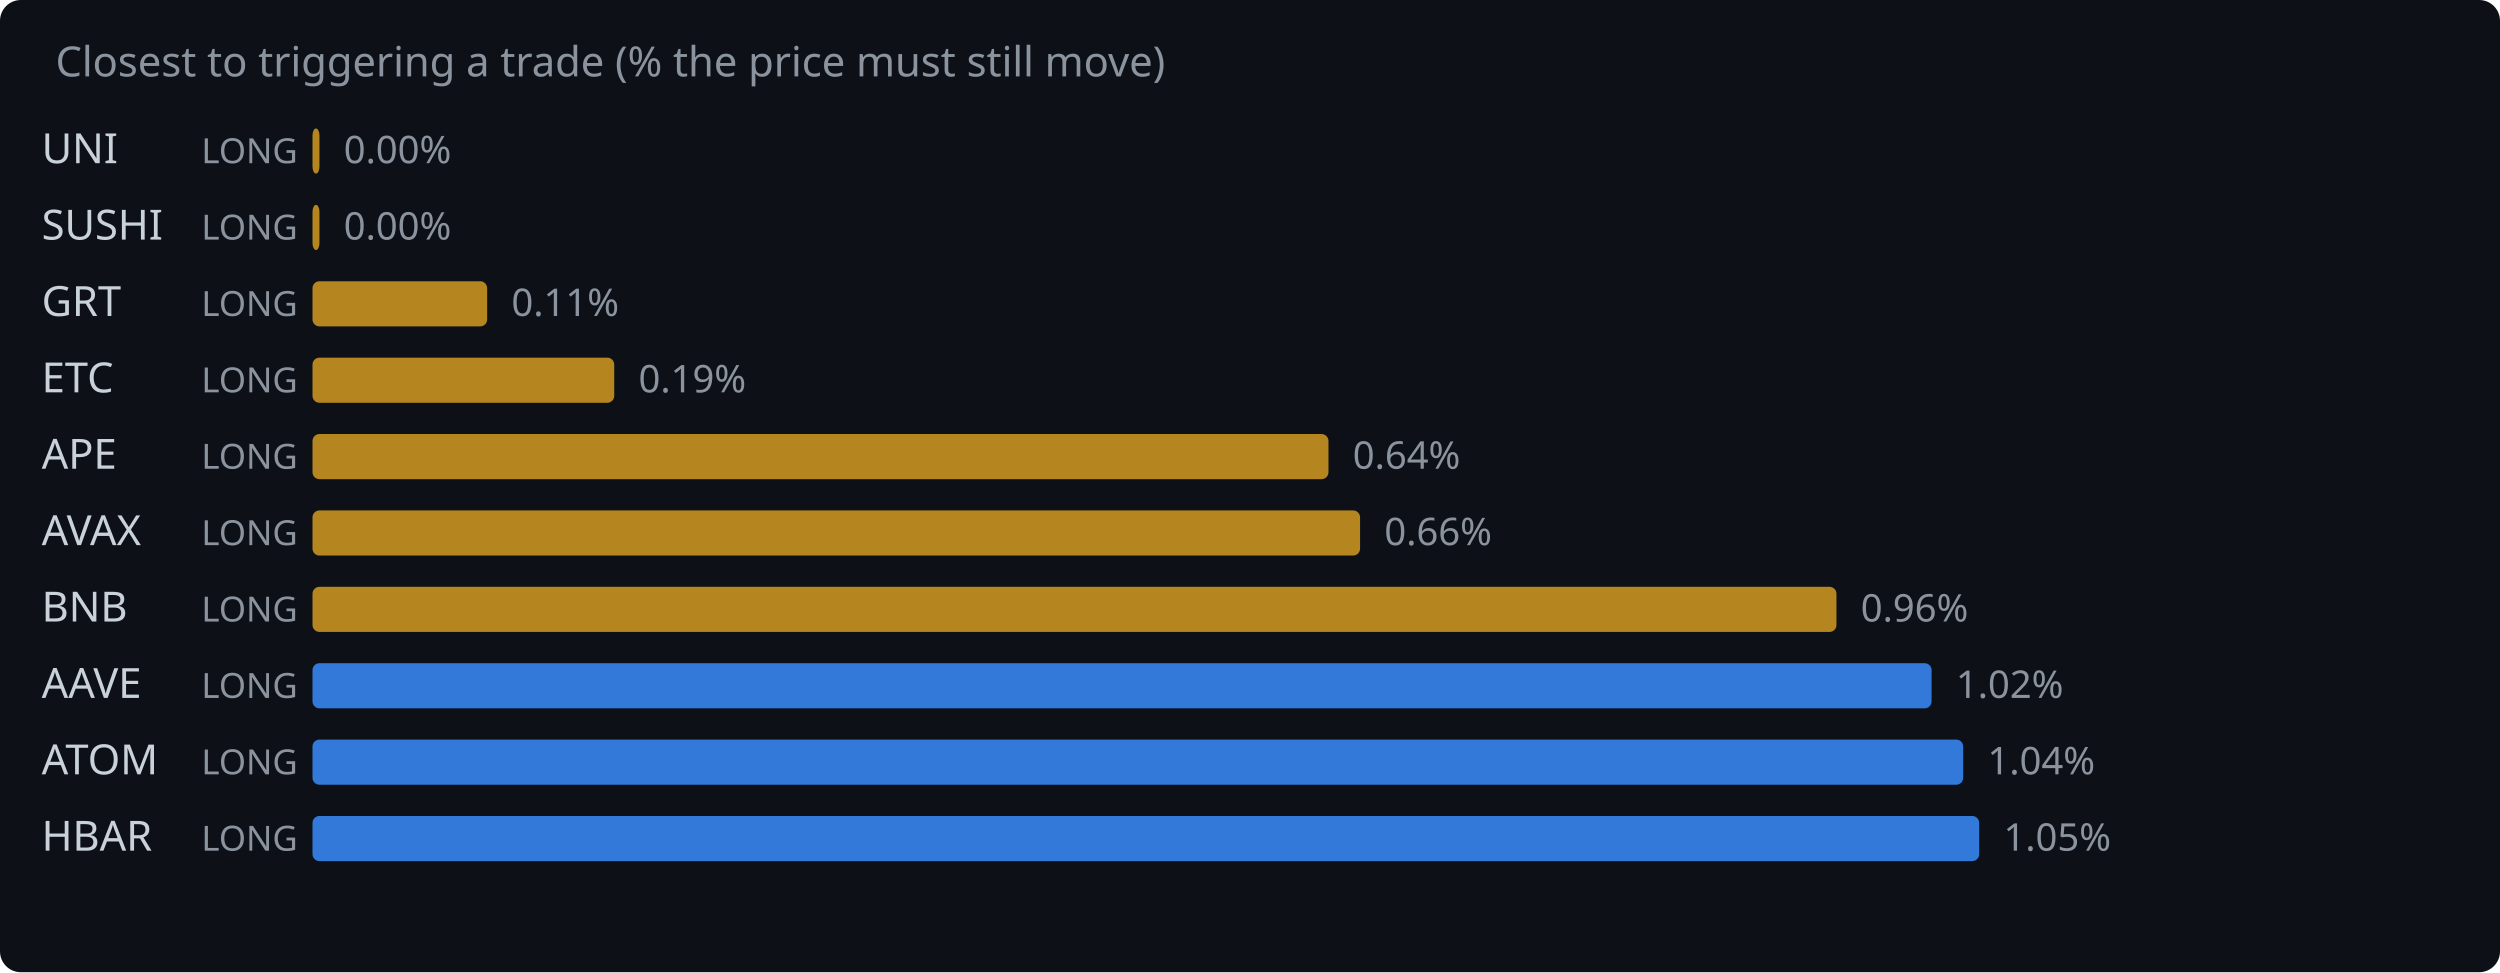
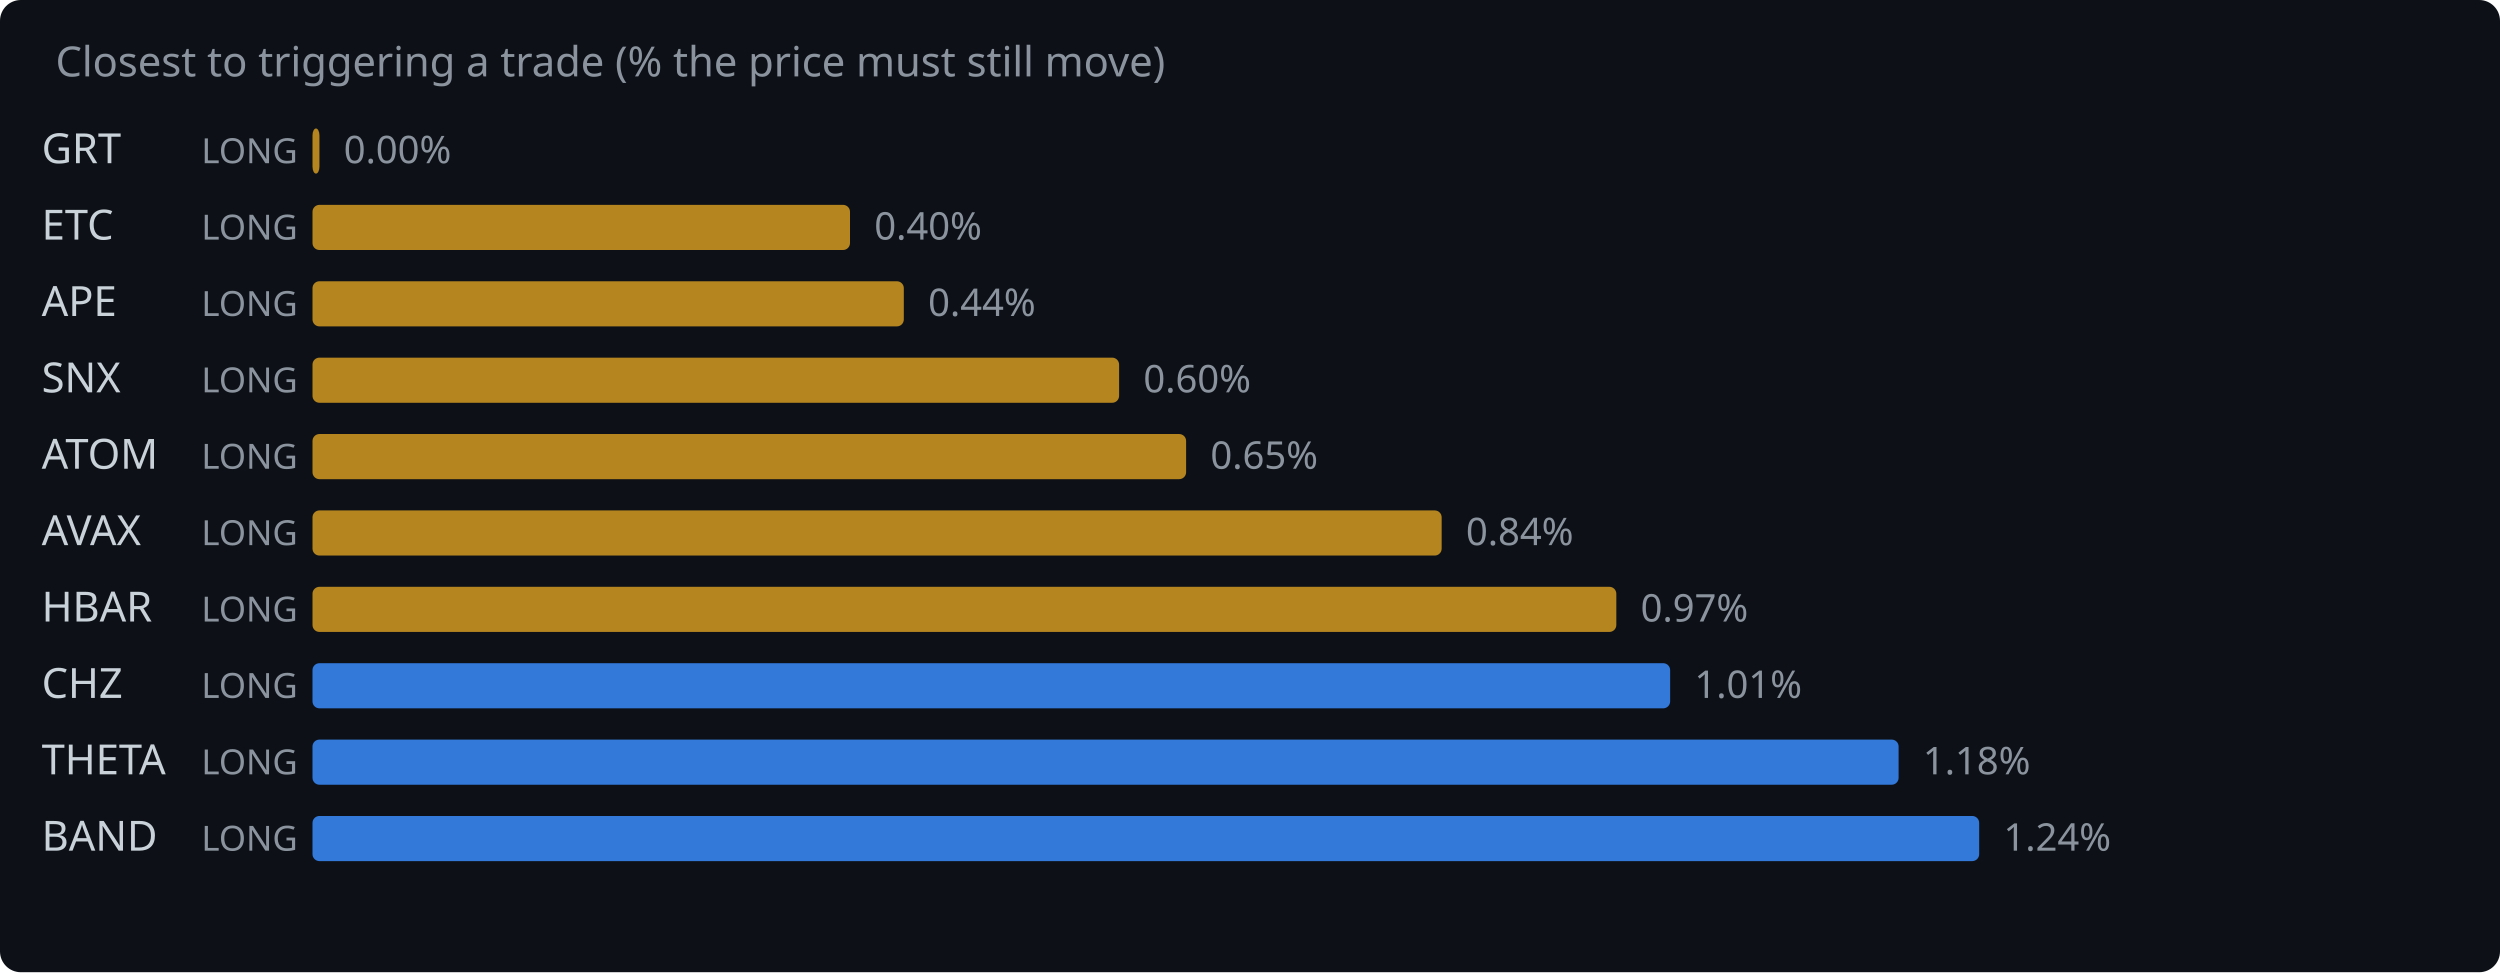
<svg xmlns="http://www.w3.org/2000/svg" width="720" height="280" viewBox="0 0 720 280">
  <rect width="720" height="280" fill="#0d1117" rx="6" />
  <text x="16" y="22" fill="#8b949e" font-family="system-ui,sans-serif" font-size="12">Closest to triggering a trade (% the price must still move)</text>
-   <text x="12" y="47" fill="#c9d1d9" font-family="system-ui,sans-serif" font-size="12">UNI</text>
+   <text x="12" y="47" fill="#c9d1d9" font-family="system-ui,sans-serif" font-size="12">GRT</text>
  <text x="58" y="47" fill="#8b949e" font-family="system-ui,sans-serif" font-size="10">LONG</text>
  <rect x="90" y="37" width="2.0" height="13" rx="2" fill="#d29922" opacity="0.85" />
  <text x="99.0" y="47" fill="#8b949e" font-family="system-ui,sans-serif" font-size="11">0.00%</text>
-   <text x="12" y="69" fill="#c9d1d9" font-family="system-ui,sans-serif" font-size="12">SUSHI</text>
+   <text x="12" y="69" fill="#c9d1d9" font-family="system-ui,sans-serif" font-size="12">ETC</text>
  <text x="58" y="69" fill="#8b949e" font-family="system-ui,sans-serif" font-size="10">LONG</text>
-   <rect x="90" y="59" width="2.0" height="13" rx="2" fill="#d29922" opacity="0.85" />
-   <text x="99.0" y="69" fill="#8b949e" font-family="system-ui,sans-serif" font-size="11">0.00%</text>
-   <text x="12" y="91" fill="#c9d1d9" font-family="system-ui,sans-serif" font-size="12">GRT</text>
+   <rect x="90" y="59" width="154.8" height="13" rx="2" fill="#d29922" opacity="0.85" />
+   <text x="251.8" y="69" fill="#8b949e" font-family="system-ui,sans-serif" font-size="11">0.40%</text>
+   <text x="12" y="91" fill="#c9d1d9" font-family="system-ui,sans-serif" font-size="12">APE</text>
  <text x="58" y="91" fill="#8b949e" font-family="system-ui,sans-serif" font-size="10">LONG</text>
-   <rect x="90" y="81" width="50.3" height="13" rx="2" fill="#d29922" opacity="0.85" />
-   <text x="147.3" y="91" fill="#8b949e" font-family="system-ui,sans-serif" font-size="11">0.11%</text>
-   <text x="12" y="113" fill="#c9d1d9" font-family="system-ui,sans-serif" font-size="12">ETC</text>
+   <rect x="90" y="81" width="170.3" height="13" rx="2" fill="#d29922" opacity="0.85" />
+   <text x="267.3" y="91" fill="#8b949e" font-family="system-ui,sans-serif" font-size="11">0.44%</text>
+   <text x="12" y="113" fill="#c9d1d9" font-family="system-ui,sans-serif" font-size="12">SNX</text>
  <text x="58" y="113" fill="#8b949e" font-family="system-ui,sans-serif" font-size="10">LONG</text>
-   <rect x="90" y="103" width="86.9" height="13" rx="2" fill="#d29922" opacity="0.85" />
-   <text x="183.9" y="113" fill="#8b949e" font-family="system-ui,sans-serif" font-size="11">0.19%</text>
-   <text x="12" y="135" fill="#c9d1d9" font-family="system-ui,sans-serif" font-size="12">APE</text>
+   <rect x="90" y="103" width="232.3" height="13" rx="2" fill="#d29922" opacity="0.85" />
+   <text x="329.3" y="113" fill="#8b949e" font-family="system-ui,sans-serif" font-size="11">0.60%</text>
+   <text x="12" y="135" fill="#c9d1d9" font-family="system-ui,sans-serif" font-size="12">ATOM</text>
  <text x="58" y="135" fill="#8b949e" font-family="system-ui,sans-serif" font-size="10">LONG</text>
-   <rect x="90" y="125" width="292.6" height="13" rx="2" fill="#d29922" opacity="0.85" />
-   <text x="389.6" y="135" fill="#8b949e" font-family="system-ui,sans-serif" font-size="11">0.64%</text>
+   <rect x="90" y="125" width="251.6" height="13" rx="2" fill="#d29922" opacity="0.85" />
+   <text x="348.6" y="135" fill="#8b949e" font-family="system-ui,sans-serif" font-size="11">0.65%</text>
  <text x="12" y="157" fill="#c9d1d9" font-family="system-ui,sans-serif" font-size="12">AVAX</text>
  <text x="58" y="157" fill="#8b949e" font-family="system-ui,sans-serif" font-size="10">LONG</text>
-   <rect x="90" y="147" width="301.7" height="13" rx="2" fill="#d29922" opacity="0.85" />
-   <text x="398.7" y="157" fill="#8b949e" font-family="system-ui,sans-serif" font-size="11">0.66%</text>
-   <text x="12" y="179" fill="#c9d1d9" font-family="system-ui,sans-serif" font-size="12">BNB</text>
+   <rect x="90" y="147" width="325.2" height="13" rx="2" fill="#d29922" opacity="0.85" />
+   <text x="422.2" y="157" fill="#8b949e" font-family="system-ui,sans-serif" font-size="11">0.84%</text>
+   <text x="12" y="179" fill="#c9d1d9" font-family="system-ui,sans-serif" font-size="12">HBAR</text>
  <text x="58" y="179" fill="#8b949e" font-family="system-ui,sans-serif" font-size="10">LONG</text>
-   <rect x="90" y="169" width="438.9" height="13" rx="2" fill="#d29922" opacity="0.85" />
-   <text x="535.9" y="179" fill="#8b949e" font-family="system-ui,sans-serif" font-size="11">0.96%</text>
-   <text x="12" y="201" fill="#c9d1d9" font-family="system-ui,sans-serif" font-size="12">AAVE</text>
+   <rect x="90" y="169" width="375.5" height="13" rx="2" fill="#d29922" opacity="0.85" />
+   <text x="472.5" y="179" fill="#8b949e" font-family="system-ui,sans-serif" font-size="11">0.97%</text>
+   <text x="12" y="201" fill="#c9d1d9" font-family="system-ui,sans-serif" font-size="12">CHZ</text>
  <text x="58" y="201" fill="#8b949e" font-family="system-ui,sans-serif" font-size="10">LONG</text>
-   <rect x="90" y="191" width="466.3" height="13" rx="2" fill="#388bfd" opacity="0.85" />
-   <text x="563.3" y="201" fill="#8b949e" font-family="system-ui,sans-serif" font-size="11">1.02%</text>
-   <text x="12" y="223" fill="#c9d1d9" font-family="system-ui,sans-serif" font-size="12">ATOM</text>
+   <rect x="90" y="191" width="391.0" height="13" rx="2" fill="#388bfd" opacity="0.85" />
+   <text x="488.0" y="201" fill="#8b949e" font-family="system-ui,sans-serif" font-size="11">1.01%</text>
+   <text x="12" y="223" fill="#c9d1d9" font-family="system-ui,sans-serif" font-size="12">THETA</text>
  <text x="58" y="223" fill="#8b949e" font-family="system-ui,sans-serif" font-size="10">LONG</text>
-   <rect x="90" y="213" width="475.4" height="13" rx="2" fill="#388bfd" opacity="0.85" />
-   <text x="572.4" y="223" fill="#8b949e" font-family="system-ui,sans-serif" font-size="11">1.04%</text>
-   <text x="12" y="245" fill="#c9d1d9" font-family="system-ui,sans-serif" font-size="12">HBAR</text>
+   <rect x="90" y="213" width="456.8" height="13" rx="2" fill="#388bfd" opacity="0.85" />
+   <text x="553.8" y="223" fill="#8b949e" font-family="system-ui,sans-serif" font-size="11">1.18%</text>
+   <text x="12" y="245" fill="#c9d1d9" font-family="system-ui,sans-serif" font-size="12">BAND</text>
  <text x="58" y="245" fill="#8b949e" font-family="system-ui,sans-serif" font-size="10">LONG</text>
  <rect x="90" y="235" width="480.0" height="13" rx="2" fill="#388bfd" opacity="0.85" />
-   <text x="577.0" y="245" fill="#8b949e" font-family="system-ui,sans-serif" font-size="11">1.05%</text>
+   <text x="577.0" y="245" fill="#8b949e" font-family="system-ui,sans-serif" font-size="11">1.24%</text>
</svg>
